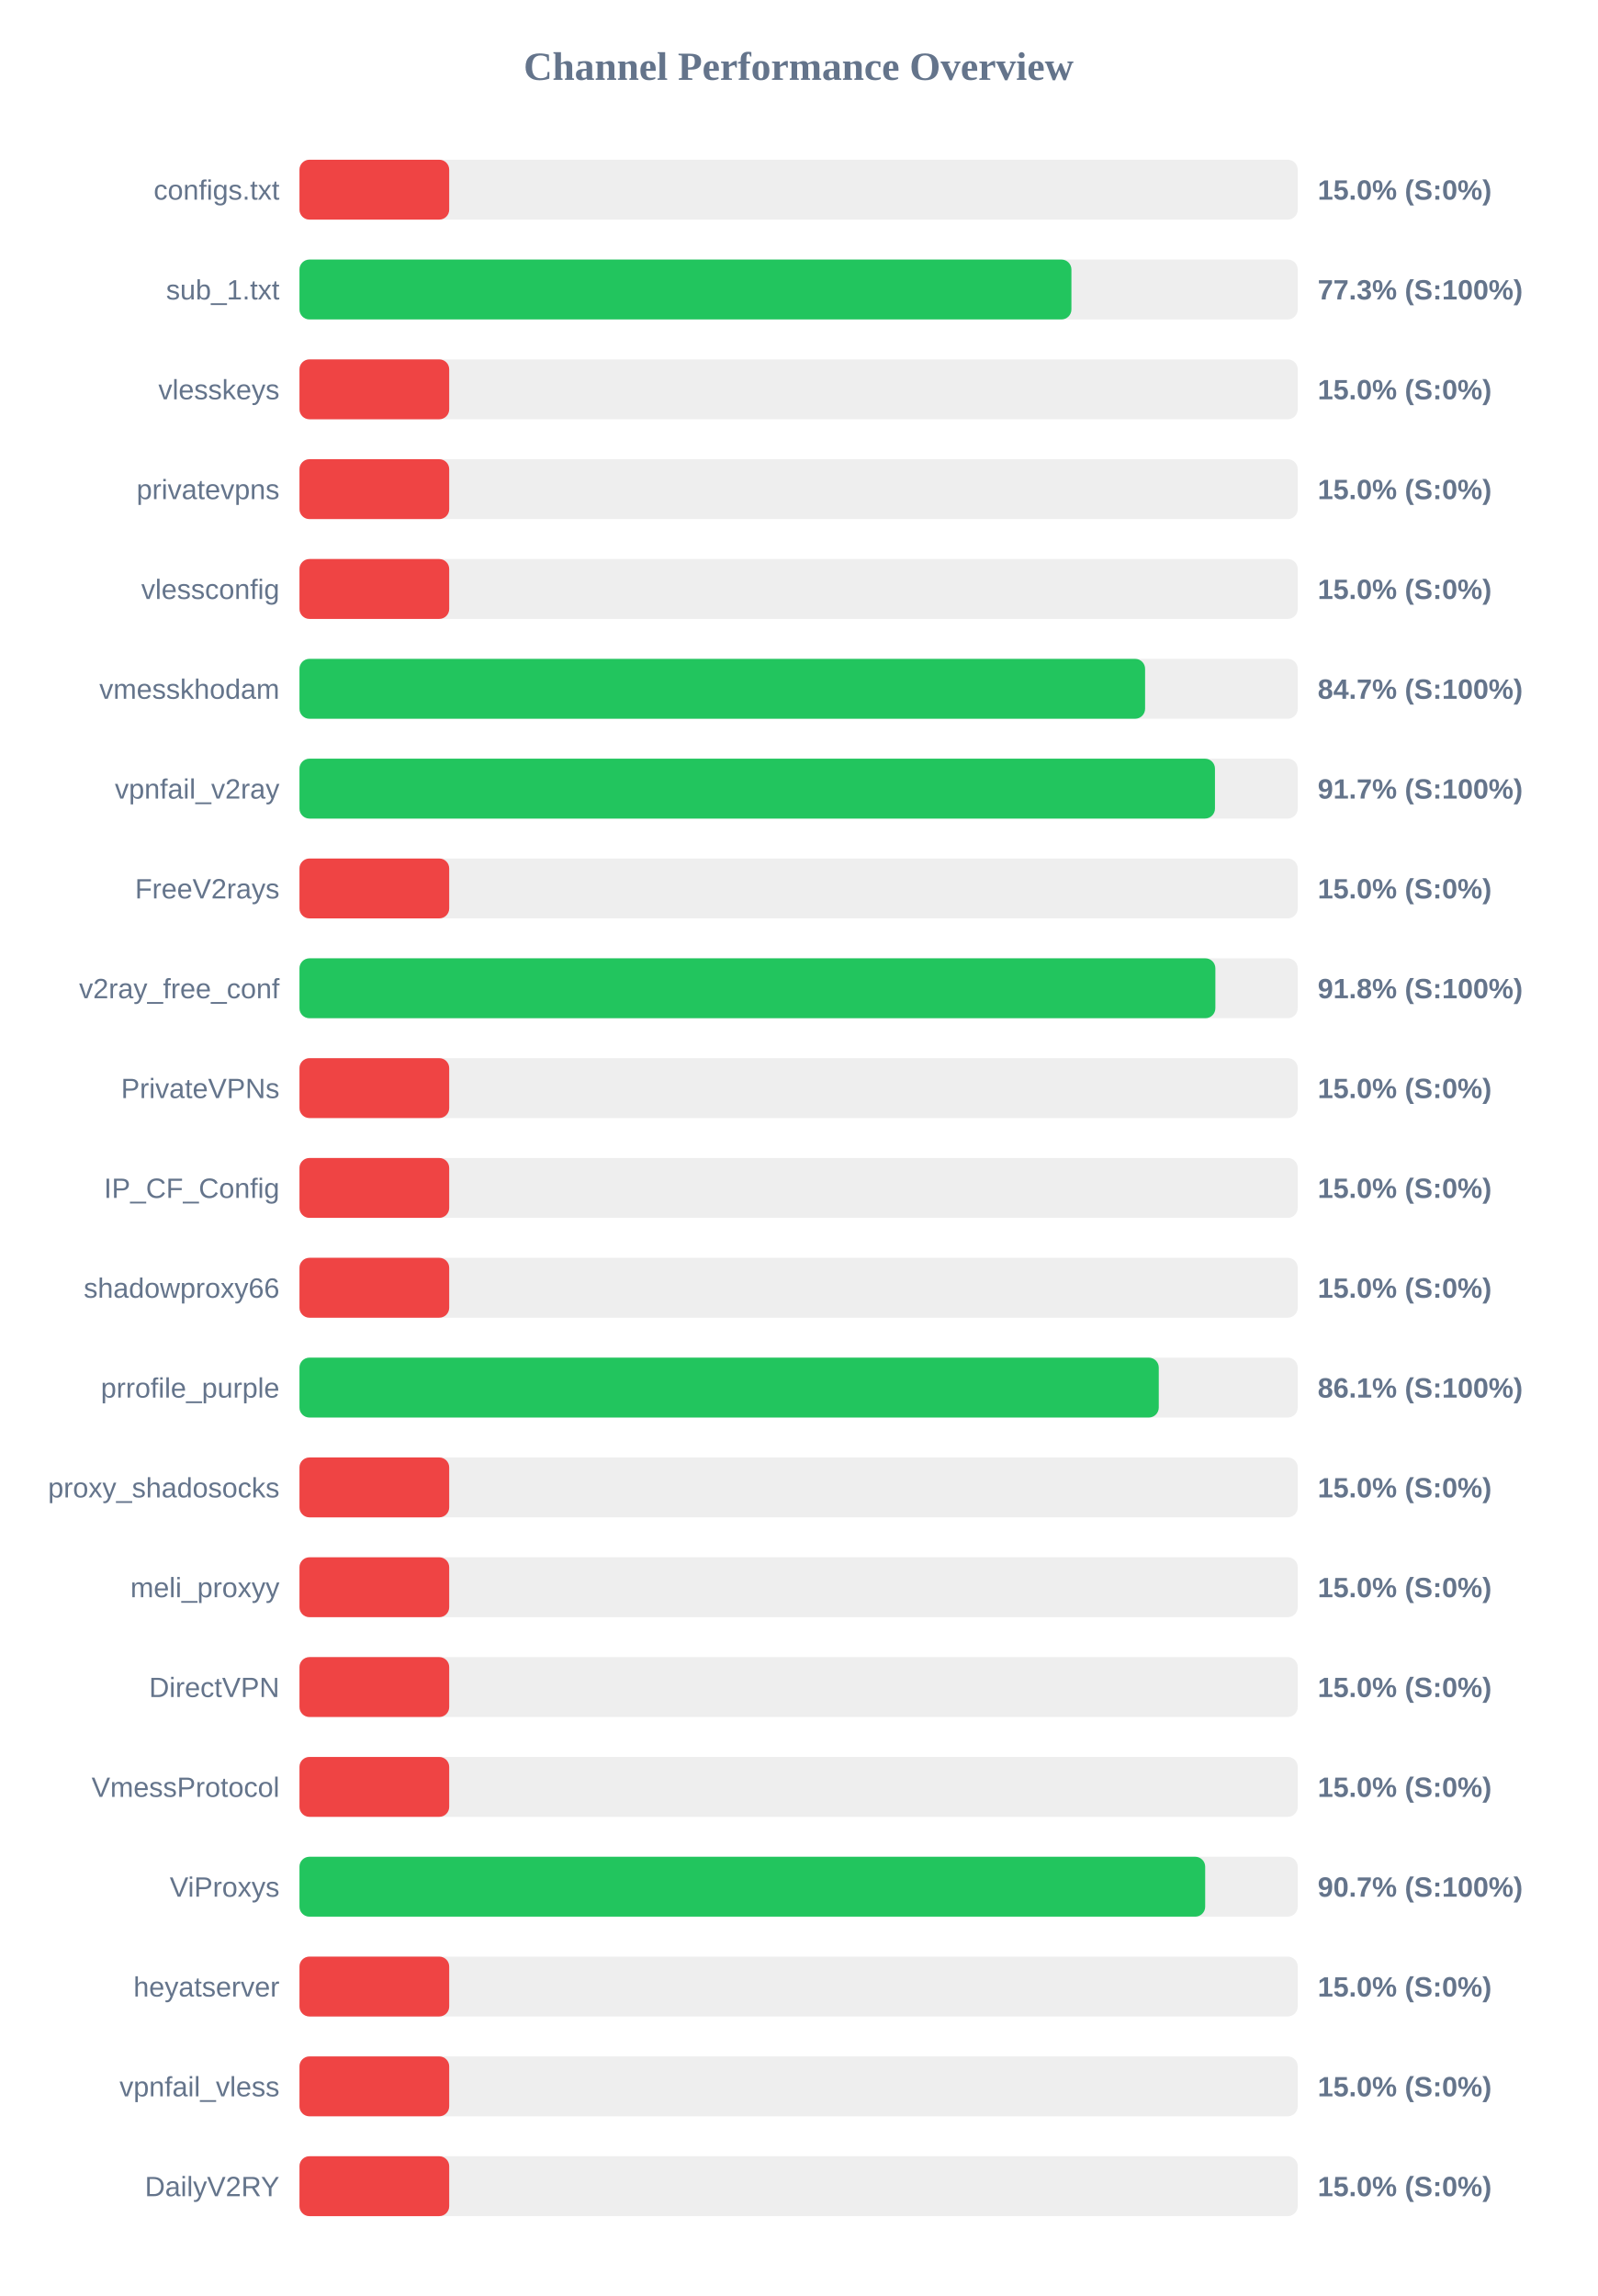
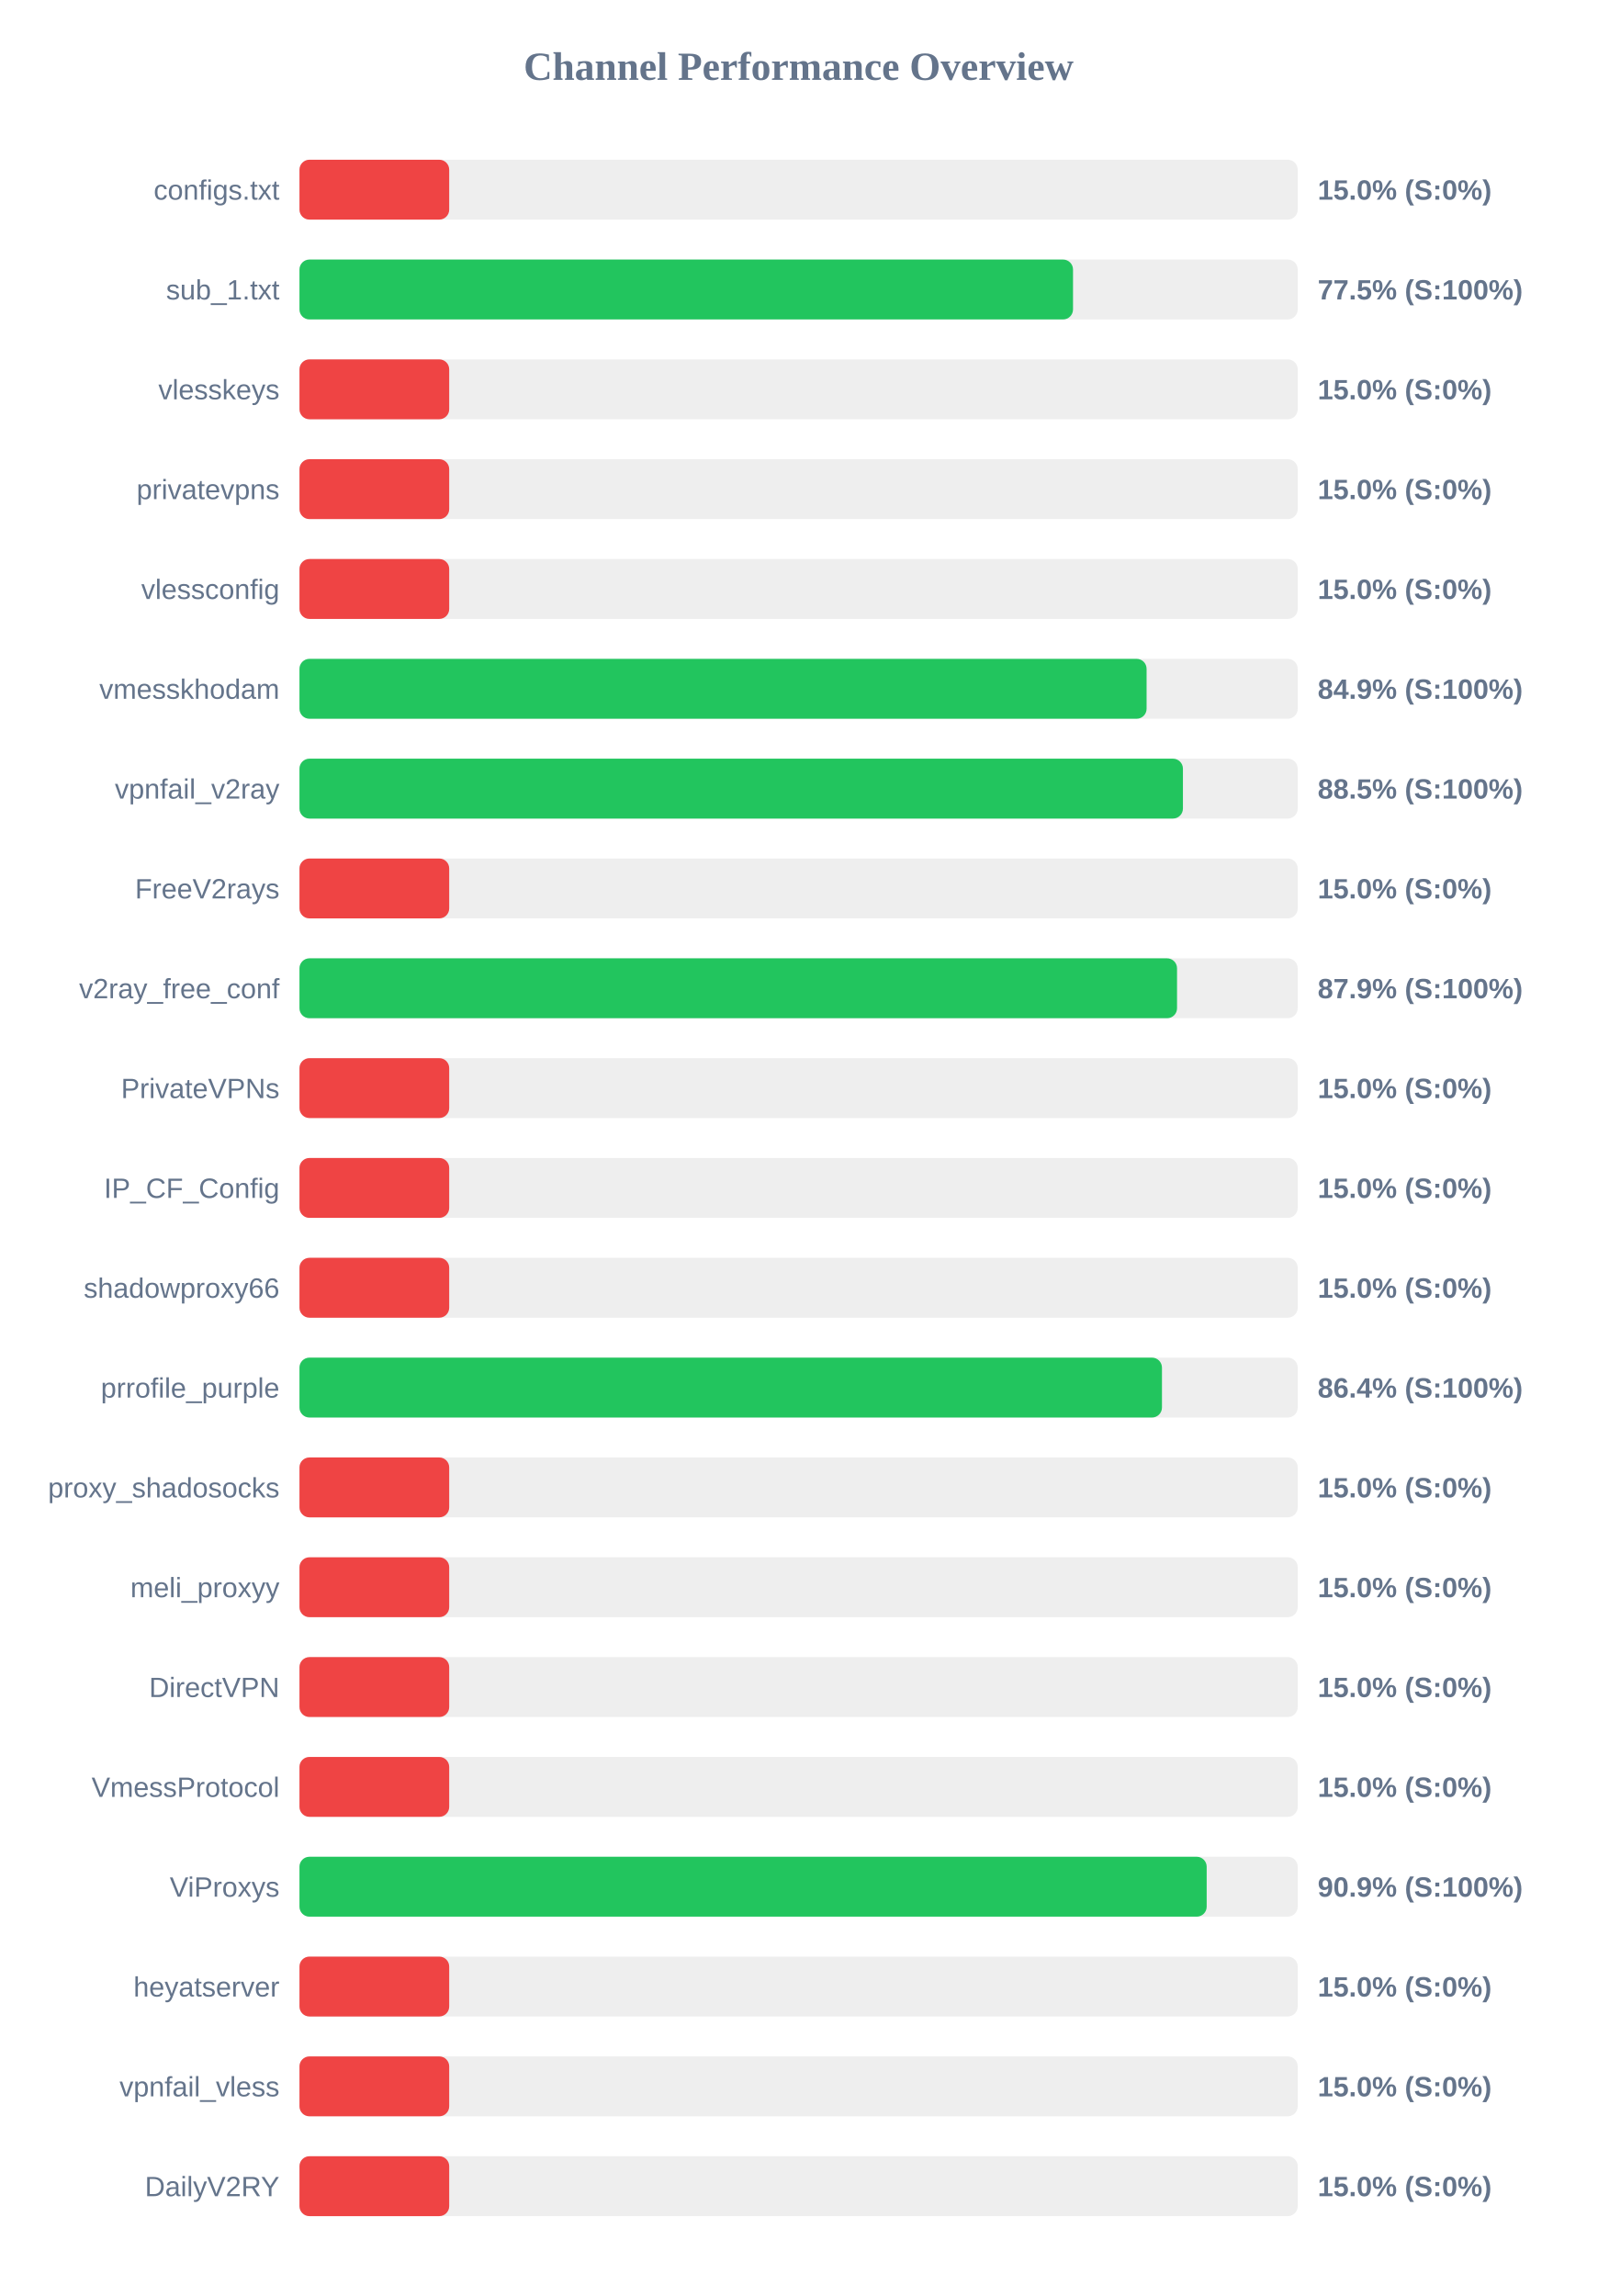
<svg xmlns="http://www.w3.org/2000/svg" width="800" height="1150" version="1.1">
  <style>
        .row { font: 14px Arial; fill: #64748b; }
        .score { font: bold 14px Arial; fill: #64748b; }
    </style>
  <text x="400" y="40" text-anchor="middle" font-size="20px" font-weight="bold" fill="#64748b">Channel Performance Overview</text>
  <rect x="150" y="80" width="500" height="30" fill="#eee" rx="5" />
  <rect x="150" y="80" width="75.0" height="30" fill="#ef4444" rx="5" />
  <text x="140" y="100" text-anchor="end" class="row">configs.txt</text>
  <text x="660" y="100" text-anchor="start" class="score">15.0% (S:0%)</text>
  <rect x="150" y="130" width="500" height="30" fill="#eee" rx="5" />
-   <rect x="150" y="130" width="386.65" height="30" fill="#22c55e" rx="5" />
+   <rect x="150" y="130" width="387.45" height="30" fill="#22c55e" rx="5" />
  <text x="140" y="150" text-anchor="end" class="row">sub_1.txt</text>
-   <text x="660" y="150" text-anchor="start" class="score">77.3% (S:100%)</text>
+   <text x="660" y="150" text-anchor="start" class="score">77.5% (S:100%)</text>
  <rect x="150" y="180" width="500" height="30" fill="#eee" rx="5" />
  <rect x="150" y="180" width="75.0" height="30" fill="#ef4444" rx="5" />
  <text x="140" y="200" text-anchor="end" class="row">vlesskeys</text>
  <text x="660" y="200" text-anchor="start" class="score">15.0% (S:0%)</text>
  <rect x="150" y="230" width="500" height="30" fill="#eee" rx="5" />
  <rect x="150" y="230" width="75.0" height="30" fill="#ef4444" rx="5" />
  <text x="140" y="250" text-anchor="end" class="row">privatevpns</text>
  <text x="660" y="250" text-anchor="start" class="score">15.0% (S:0%)</text>
  <rect x="150" y="280" width="500" height="30" fill="#eee" rx="5" />
  <rect x="150" y="280" width="75.0" height="30" fill="#ef4444" rx="5" />
  <text x="140" y="300" text-anchor="end" class="row">vlessconfig</text>
  <text x="660" y="300" text-anchor="start" class="score">15.0% (S:0%)</text>
  <rect x="150" y="330" width="500" height="30" fill="#eee" rx="5" />
-   <rect x="150" y="330" width="423.55" height="30" fill="#22c55e" rx="5" />
+   <rect x="150" y="330" width="424.3" height="30" fill="#22c55e" rx="5" />
  <text x="140" y="350" text-anchor="end" class="row">vmesskhodam</text>
-   <text x="660" y="350" text-anchor="start" class="score">84.7% (S:100%)</text>
+   <text x="660" y="350" text-anchor="start" class="score">84.9% (S:100%)</text>
  <rect x="150" y="380" width="500" height="30" fill="#eee" rx="5" />
-   <rect x="150" y="380" width="458.55" height="30" fill="#22c55e" rx="5" />
+   <rect x="150" y="380" width="442.5" height="30" fill="#22c55e" rx="5" />
  <text x="140" y="400" text-anchor="end" class="row">vpnfail_v2ray</text>
-   <text x="660" y="400" text-anchor="start" class="score">91.7% (S:100%)</text>
+   <text x="660" y="400" text-anchor="start" class="score">88.5% (S:100%)</text>
  <rect x="150" y="430" width="500" height="30" fill="#eee" rx="5" />
  <rect x="150" y="430" width="75.0" height="30" fill="#ef4444" rx="5" />
  <text x="140" y="450" text-anchor="end" class="row">FreeV2rays</text>
  <text x="660" y="450" text-anchor="start" class="score">15.0% (S:0%)</text>
  <rect x="150" y="480" width="500" height="30" fill="#eee" rx="5" />
-   <rect x="150" y="480" width="458.75" height="30" fill="#22c55e" rx="5" />
+   <rect x="150" y="480" width="439.55" height="30" fill="#22c55e" rx="5" />
  <text x="140" y="500" text-anchor="end" class="row">v2ray_free_conf</text>
-   <text x="660" y="500" text-anchor="start" class="score">91.8% (S:100%)</text>
+   <text x="660" y="500" text-anchor="start" class="score">87.9% (S:100%)</text>
  <rect x="150" y="530" width="500" height="30" fill="#eee" rx="5" />
  <rect x="150" y="530" width="75.0" height="30" fill="#ef4444" rx="5" />
  <text x="140" y="550" text-anchor="end" class="row">PrivateVPNs</text>
  <text x="660" y="550" text-anchor="start" class="score">15.0% (S:0%)</text>
  <rect x="150" y="580" width="500" height="30" fill="#eee" rx="5" />
  <rect x="150" y="580" width="75.0" height="30" fill="#ef4444" rx="5" />
  <text x="140" y="600" text-anchor="end" class="row">IP_CF_Config</text>
  <text x="660" y="600" text-anchor="start" class="score">15.0% (S:0%)</text>
  <rect x="150" y="630" width="500" height="30" fill="#eee" rx="5" />
  <rect x="150" y="630" width="75.0" height="30" fill="#ef4444" rx="5" />
  <text x="140" y="650" text-anchor="end" class="row">shadowproxy66</text>
  <text x="660" y="650" text-anchor="start" class="score">15.0% (S:0%)</text>
  <rect x="150" y="680" width="500" height="30" fill="#eee" rx="5" />
-   <rect x="150" y="680" width="430.4" height="30" fill="#22c55e" rx="5" />
+   <rect x="150" y="680" width="432.0" height="30" fill="#22c55e" rx="5" />
  <text x="140" y="700" text-anchor="end" class="row">prrofile_purple</text>
-   <text x="660" y="700" text-anchor="start" class="score">86.1% (S:100%)</text>
+   <text x="660" y="700" text-anchor="start" class="score">86.4% (S:100%)</text>
  <rect x="150" y="730" width="500" height="30" fill="#eee" rx="5" />
  <rect x="150" y="730" width="75.0" height="30" fill="#ef4444" rx="5" />
  <text x="140" y="750" text-anchor="end" class="row">proxy_shadosocks</text>
  <text x="660" y="750" text-anchor="start" class="score">15.0% (S:0%)</text>
  <rect x="150" y="780" width="500" height="30" fill="#eee" rx="5" />
  <rect x="150" y="780" width="75.0" height="30" fill="#ef4444" rx="5" />
  <text x="140" y="800" text-anchor="end" class="row">meli_proxyy</text>
  <text x="660" y="800" text-anchor="start" class="score">15.0% (S:0%)</text>
  <rect x="150" y="830" width="500" height="30" fill="#eee" rx="5" />
  <rect x="150" y="830" width="75.0" height="30" fill="#ef4444" rx="5" />
  <text x="140" y="850" text-anchor="end" class="row">DirectVPN</text>
  <text x="660" y="850" text-anchor="start" class="score">15.0% (S:0%)</text>
  <rect x="150" y="880" width="500" height="30" fill="#eee" rx="5" />
  <rect x="150" y="880" width="75.0" height="30" fill="#ef4444" rx="5" />
  <text x="140" y="900" text-anchor="end" class="row">VmessProtocol</text>
  <text x="660" y="900" text-anchor="start" class="score">15.0% (S:0%)</text>
  <rect x="150" y="930" width="500" height="30" fill="#eee" rx="5" />
-   <rect x="150" y="930" width="453.65" height="30" fill="#22c55e" rx="5" />
+   <rect x="150" y="930" width="454.4" height="30" fill="#22c55e" rx="5" />
  <text x="140" y="950" text-anchor="end" class="row">ViProxys</text>
-   <text x="660" y="950" text-anchor="start" class="score">90.7% (S:100%)</text>
+   <text x="660" y="950" text-anchor="start" class="score">90.9% (S:100%)</text>
  <rect x="150" y="980" width="500" height="30" fill="#eee" rx="5" />
  <rect x="150" y="980" width="75.0" height="30" fill="#ef4444" rx="5" />
  <text x="140" y="1000" text-anchor="end" class="row">heyatserver</text>
  <text x="660" y="1000" text-anchor="start" class="score">15.0% (S:0%)</text>
  <rect x="150" y="1030" width="500" height="30" fill="#eee" rx="5" />
  <rect x="150" y="1030" width="75.0" height="30" fill="#ef4444" rx="5" />
  <text x="140" y="1050" text-anchor="end" class="row">vpnfail_vless</text>
  <text x="660" y="1050" text-anchor="start" class="score">15.0% (S:0%)</text>
  <rect x="150" y="1080" width="500" height="30" fill="#eee" rx="5" />
  <rect x="150" y="1080" width="75.0" height="30" fill="#ef4444" rx="5" />
  <text x="140" y="1100" text-anchor="end" class="row">DailyV2RY</text>
  <text x="660" y="1100" text-anchor="start" class="score">15.0% (S:0%)</text>
</svg>
